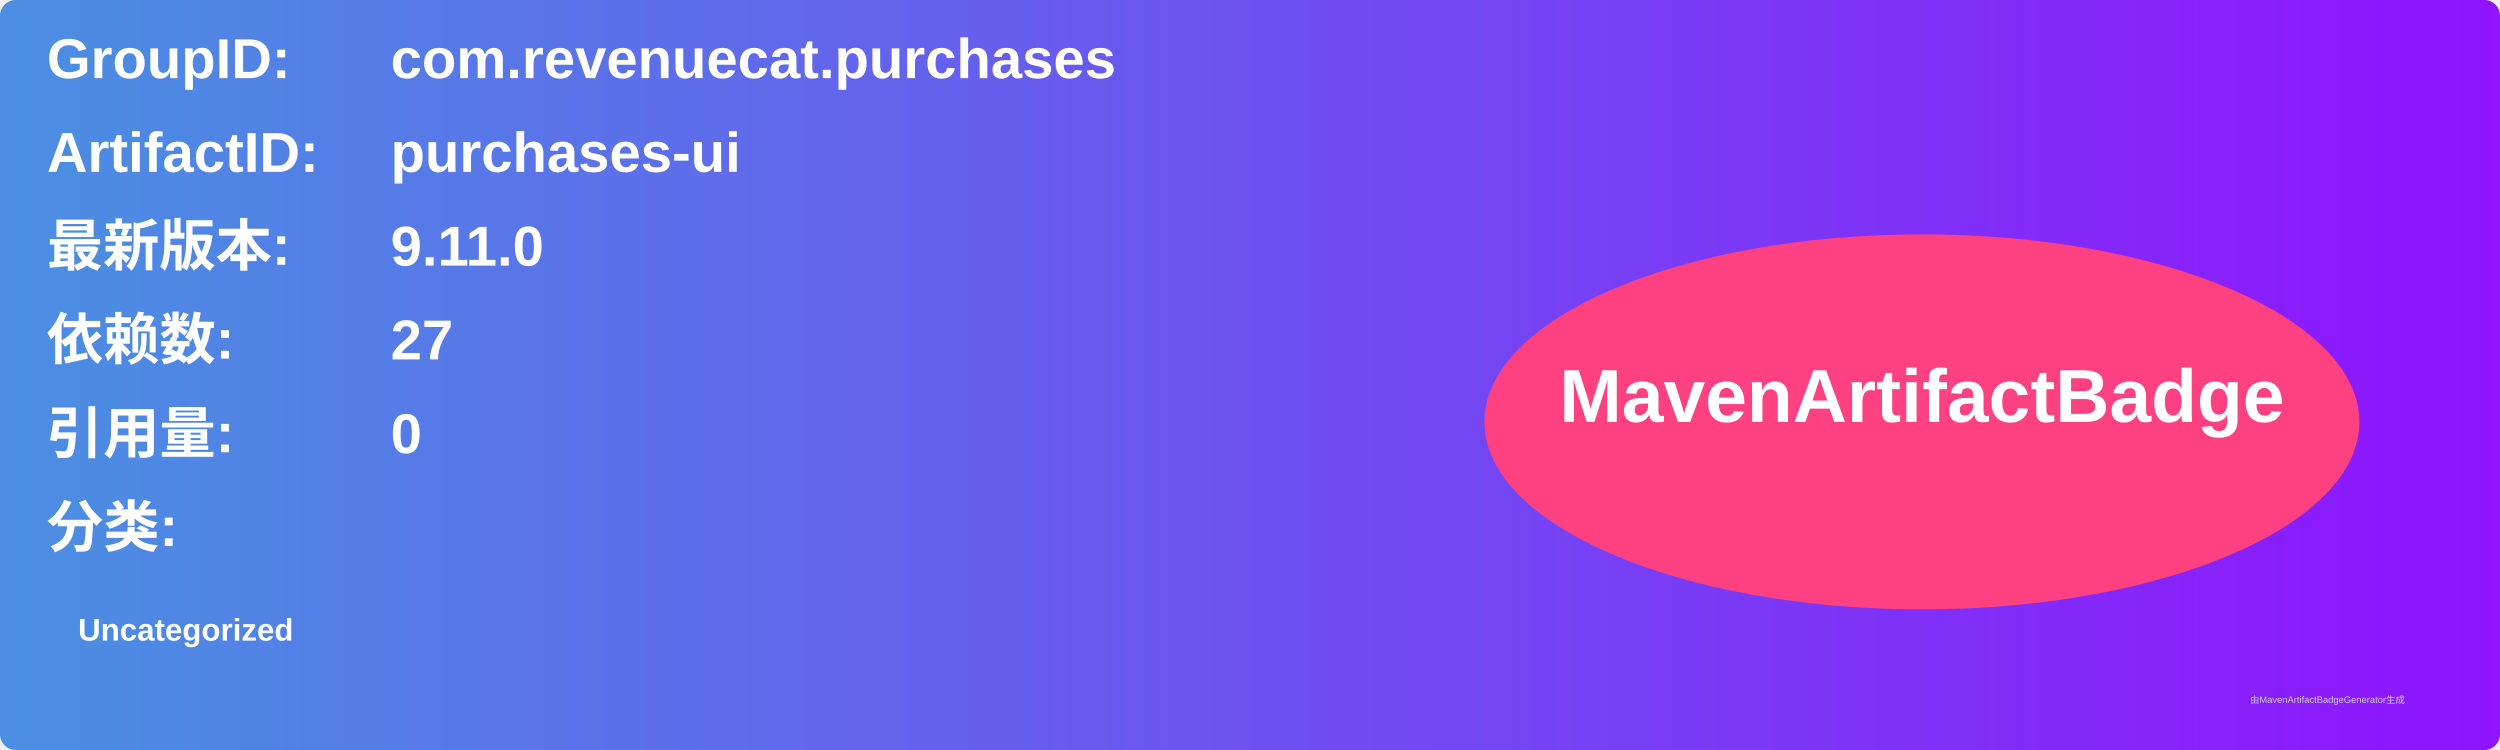
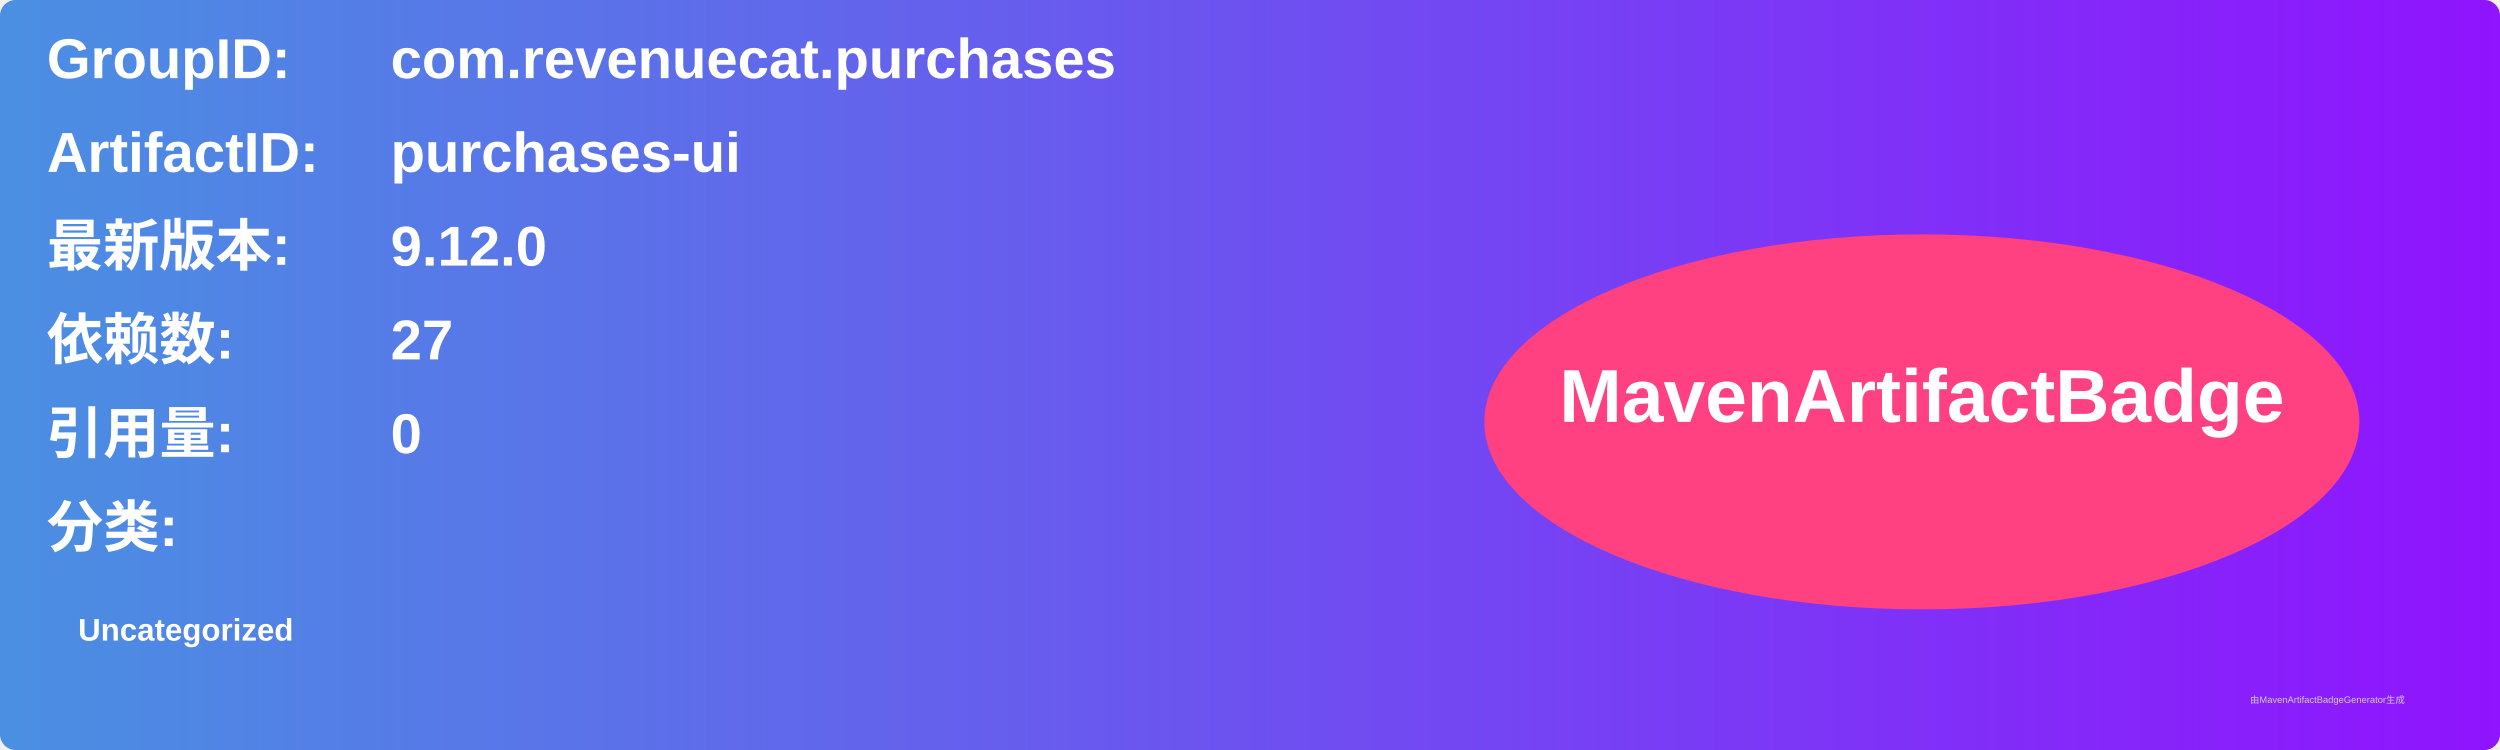
<svg xmlns="http://www.w3.org/2000/svg" width="800" height="240" viewBox="0 0 800 240">
  <linearGradient id="grad" x1="0%" y1="0%" x2="100%" y2="0%">
    <stop offset="0%" stop-color="#4a90e2" />
    <stop offset="100%" stop-color="#9013fe" />
  </linearGradient>
  <rect width="100%" height="100%" rx="5" ry="5" fill="url(#grad)" />
  <g transform="translate(15, 15)">
    <text x="0" y="10" font-family="Arial" font-size="18" fill="white" font-weight="bold" width="260">GroupID:</text>
    <text x="110" y="10" font-family="Arial" font-size="18" fill="white" font-weight="bold" width="460">com.revenuecat.purchases</text>
    <text x="0" y="40" font-family="Arial" font-size="18" fill="white" font-weight="bold" width="260">ArtifactID:</text>
    <text x="110" y="40" font-family="Arial" font-size="18" fill="white" font-weight="bold" width="460">purchases-ui</text>
    <text x="0" y="70" font-family="Arial" font-size="18" fill="white" font-weight="bold">最新版本:</text>
    <text x="110" y="70" font-family="Arial" font-size="18" fill="white" font-weight="bold">
-       <tspan font-weight="bold">9.11.0</tspan>
+       <tspan font-weight="bold">9.12.0</tspan>
    </text>
    <text x="0" y="100" font-family="Arial" font-size="18" fill="white" font-weight="bold">依赖数: </text>
    <text x="110" y="100" font-family="Arial" font-size="18" fill="white">
      <tspan font-weight="bold">27</tspan>
    </text>
    <text x="0" y="130" font-family="Arial" font-size="18" fill="white" font-weight="bold">引用量: </text>
    <text x="110" y="130" font-family="Arial" font-size="18" fill="white">
      <tspan font-weight="bold">0</tspan>
    </text>
    <text x="0" y="160" font-family="Arial" font-size="18" fill="white" font-weight="bold">分类:</text>
    <text x="10" y="190" font-family="Arial" font-size="10" fill="white">
      <tspan font-weight="bold">Uncategorized</tspan>
    </text>
    <ellipse cx="600" cy="120" rx="140" ry="60" fill="#ff4081" />
    <text x="600" y="120" text-anchor="middle" font-family="Arial" font-size="24" fill="white" font-weight="bold">MavenArtifactBadge</text>
  </g>
  <text x="720" y="225" font-family="Arial" font-size="3" fill="#d0d0d0">由MavenArtifactBadgeGenerator生成</text>
</svg>
